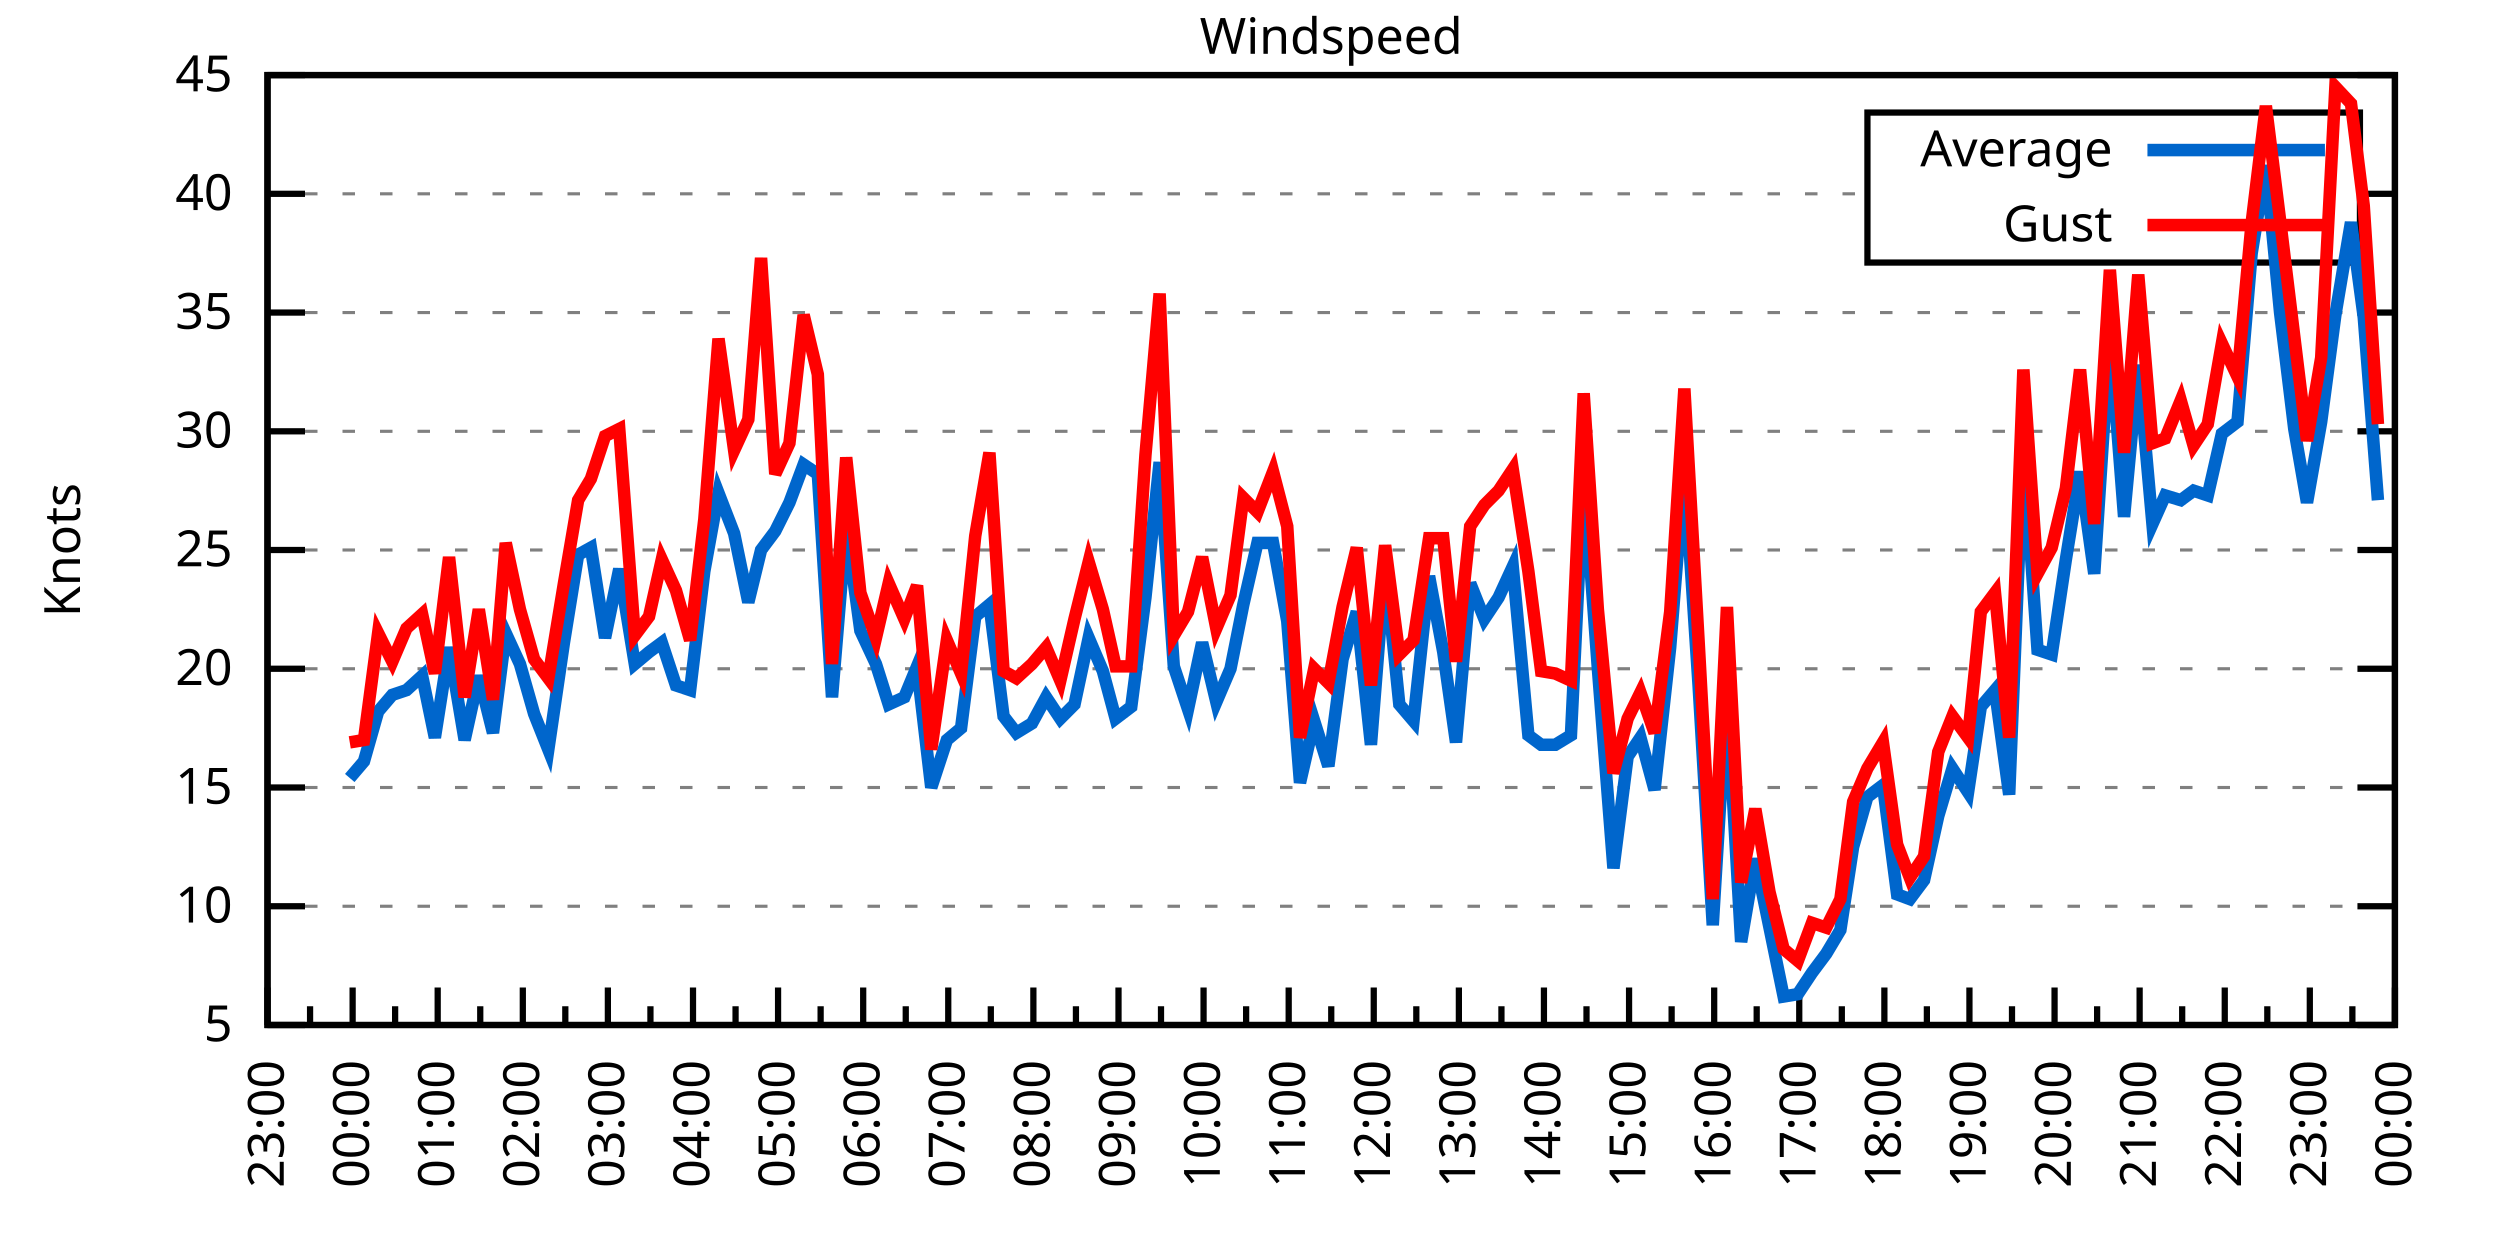
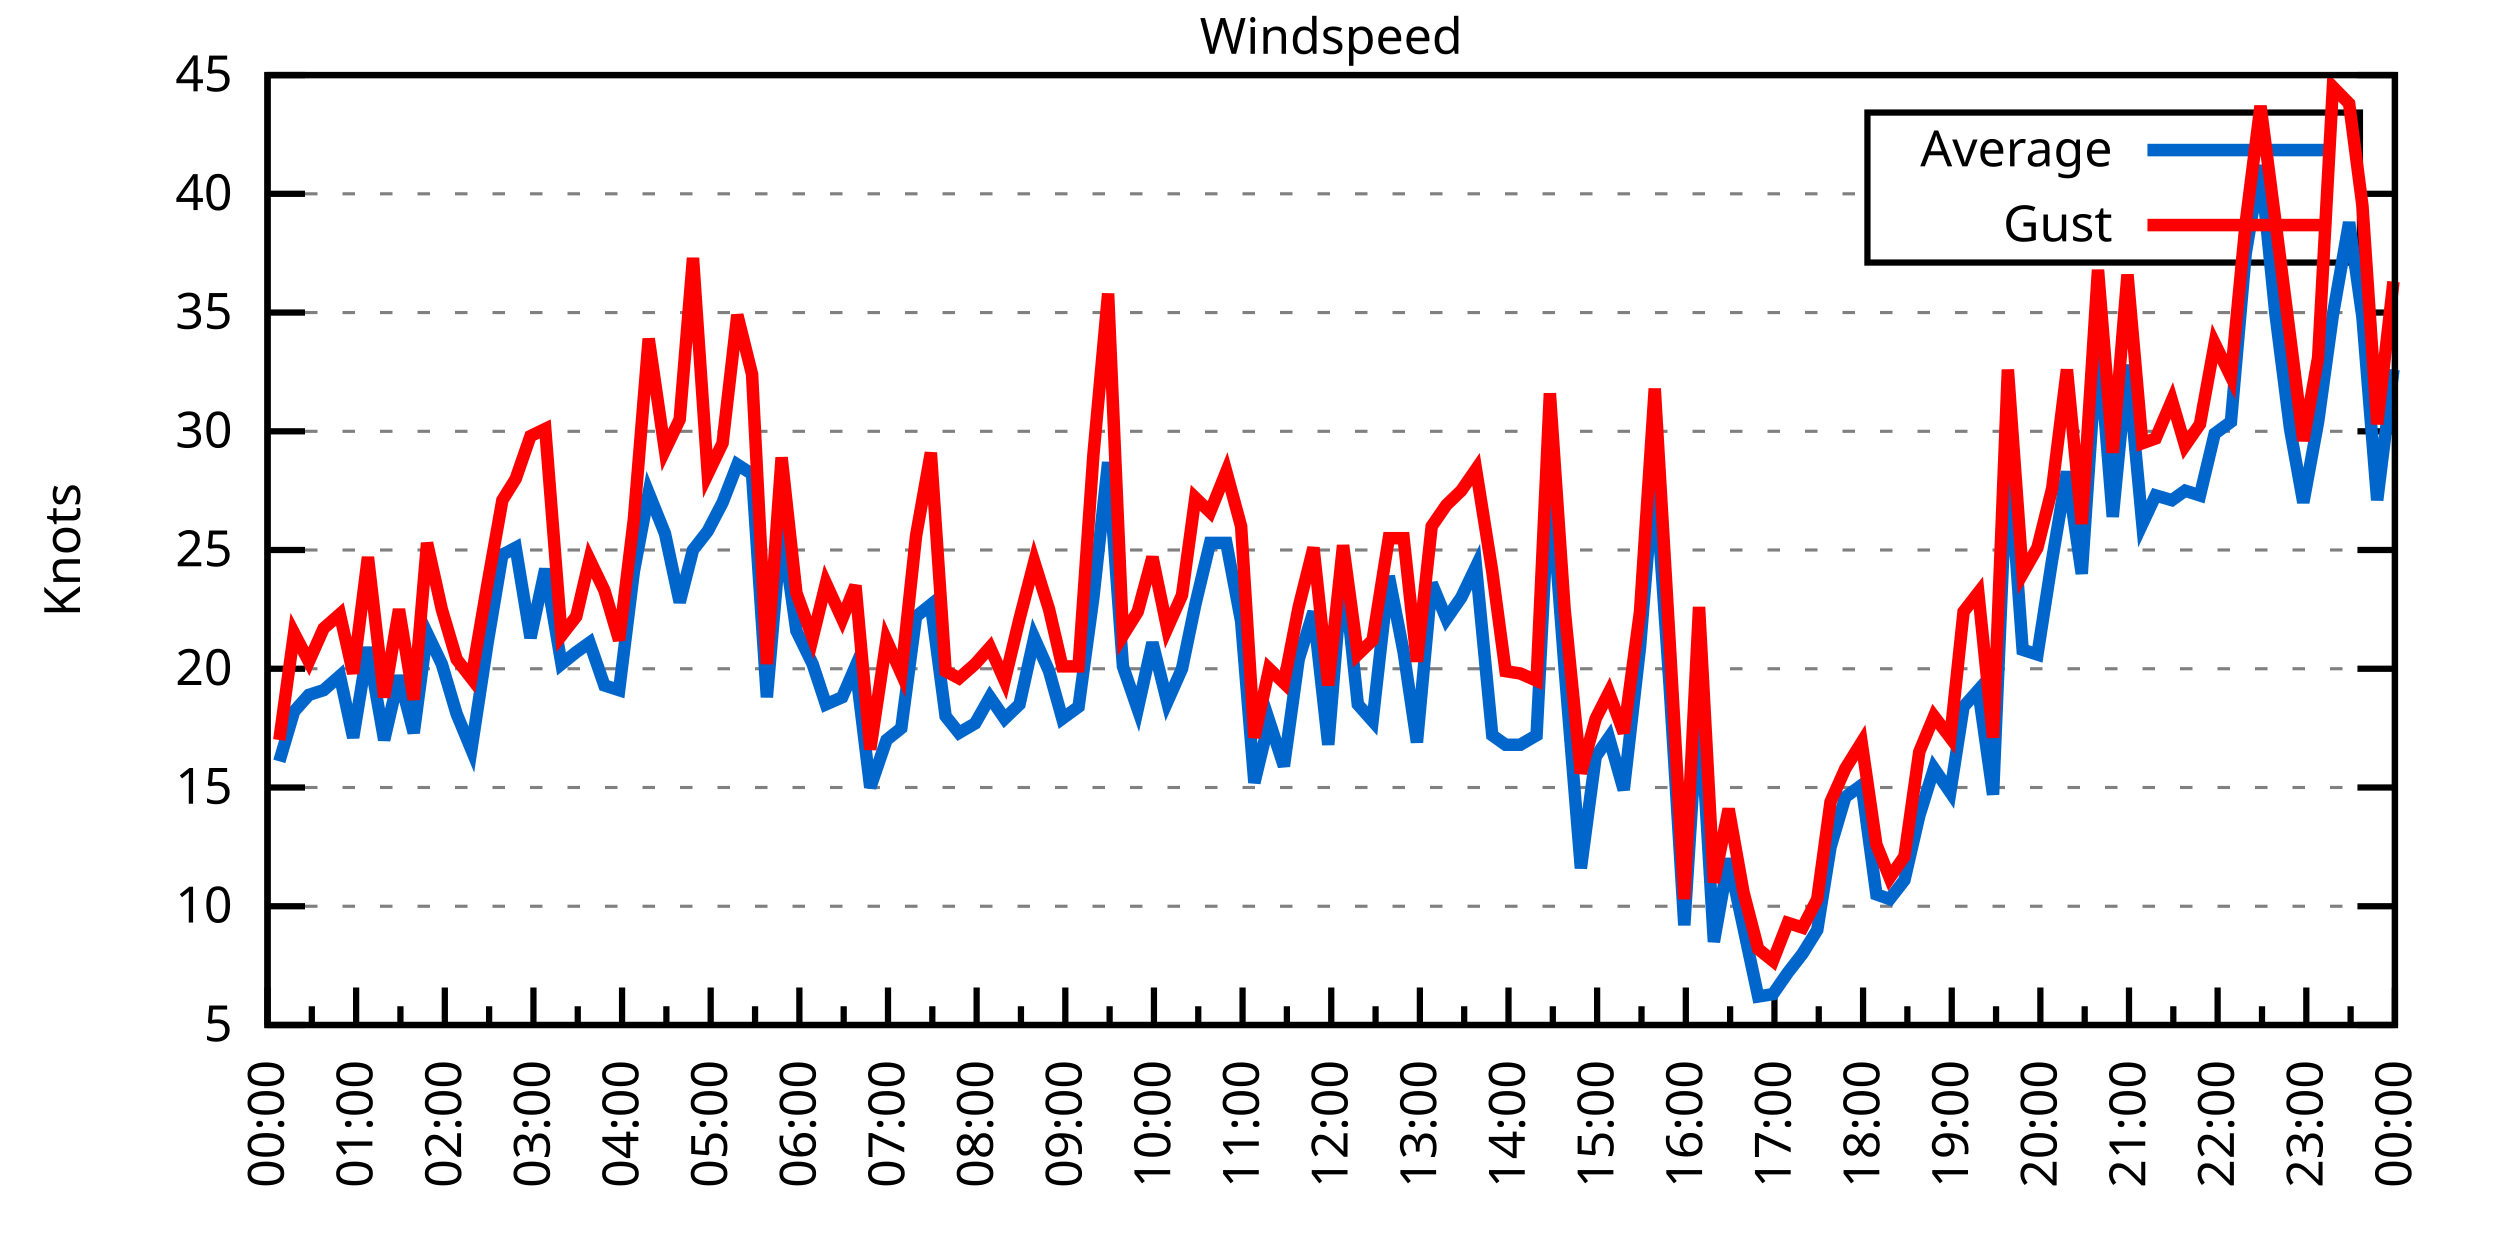
<svg xmlns="http://www.w3.org/2000/svg" xmlns:xlink="http://www.w3.org/1999/xlink" width="400" height="200" viewBox="0 0 400 200">
  <g id="gnuplot_canvas">
    <rect x="0" y="0" width="400" height="200" fill="none" />
    <defs>
      <circle id="gpDot" r="0.5" stroke-width="0.5" stroke="currentColor" />
      <path id="gpPt0" stroke-width="0.333" stroke="currentColor" d="M-1,0 h2 M0,-1 v2" />
      <path id="gpPt1" stroke-width="0.333" stroke="currentColor" d="M-1,-1 L1,1 M1,-1 L-1,1" />
      <path id="gpPt2" stroke-width="0.333" stroke="currentColor" d="M-1,0 L1,0 M0,-1 L0,1 M-1,-1 L1,1 M-1,1 L1,-1" />
      <rect id="gpPt3" stroke-width="0.333" stroke="currentColor" x="-1" y="-1" width="2" height="2" />
      <rect id="gpPt4" stroke-width="0.333" stroke="currentColor" fill="currentColor" x="-1" y="-1" width="2" height="2" />
      <circle id="gpPt5" stroke-width="0.333" stroke="currentColor" cx="0" cy="0" r="1" />
      <use xlink:href="#gpPt5" id="gpPt6" fill="currentColor" stroke="none" />
      <path id="gpPt7" stroke-width="0.333" stroke="currentColor" d="M0,-1.33 L-1.33,0.67 L1.33,0.67 z" />
      <use xlink:href="#gpPt7" id="gpPt8" fill="currentColor" stroke="none" />
      <use xlink:href="#gpPt7" id="gpPt9" stroke="currentColor" transform="rotate(180)" />
      <use xlink:href="#gpPt9" id="gpPt10" fill="currentColor" stroke="none" />
      <use xlink:href="#gpPt3" id="gpPt11" stroke="currentColor" transform="rotate(45)" />
      <use xlink:href="#gpPt11" id="gpPt12" fill="currentColor" stroke="none" />
      <path id="gpPt13" stroke-width="0.333" stroke="currentColor" d="M0,1.330 L1.265,0.411 L0.782,-1.067 L-0.782,-1.076 L-1.265,0.411 z" />
      <use xlink:href="#gpPt13" id="gpPt14" fill="currentColor" stroke="none" />
      <filter id="textbox" filterUnits="objectBoundingBox" x="0" y="0" height="1" width="1">
        <feFlood flood-color="white" flood-opacity="1" result="bgnd" />
        <feComposite in="SourceGraphic" in2="bgnd" operator="atop" />
      </filter>
      <filter id="greybox" filterUnits="objectBoundingBox" x="0" y="0" height="1" width="1">
        <feFlood flood-color="lightgrey" flood-opacity="1" result="grey" />
        <feComposite in="SourceGraphic" in2="grey" operator="atop" />
      </filter>
    </defs>
    <g fill="none" color="white" stroke="currentColor" stroke-width="1.00" stroke-linecap="butt" stroke-linejoin="miter">
</g>
    <g fill="none" color="black" stroke="currentColor" stroke-width="1.00" stroke-linecap="butt" stroke-linejoin="miter">
      <g stroke="none" shape-rendering="crispEdges">
        <polygon fill="rgb(255, 255, 255)" points="42.80,164.00 383.18,164.00 383.18,12.02 42.80,12.02 " />
      </g>
    </g>
    <g fill="none" color="black" stroke="currentColor" stroke-width="1.00" stroke-linecap="butt" stroke-linejoin="miter">
</g>
    <g fill="none" color="black" stroke="black" stroke-width="0.50" stroke-linecap="butt" stroke-linejoin="miter">
</g>
    <g fill="none" color="gray" stroke="currentColor" stroke-width="0.50" stroke-linecap="butt" stroke-linejoin="miter">
      <path stroke="gray" stroke-dasharray="2,4" class="gridline" d="M42.80,164.00 L383.19,164.00  " />
    </g>
    <g fill="none" color="gray" stroke="gray" stroke-width="1.00" stroke-linecap="butt" stroke-linejoin="miter">
</g>
    <g fill="none" color="black" stroke="currentColor" stroke-width="1.00" stroke-linecap="butt" stroke-linejoin="miter">
      <path stroke="black" d="M42.80,164.00 L48.80,164.00 M383.19,164.00 L377.19,164.00  " />
      <g transform="translate(37.20,166.60)" stroke="none" fill="black" font-family="Sans" font-size="8.00" text-anchor="end">
        <text>
          <tspan font-family="Sans"> 5</tspan>
        </text>
      </g>
    </g>
    <g fill="none" color="black" stroke="currentColor" stroke-width="1.00" stroke-linecap="butt" stroke-linejoin="miter">
</g>
    <g fill="none" color="black" stroke="black" stroke-width="0.50" stroke-linecap="butt" stroke-linejoin="miter">
</g>
    <g fill="none" color="gray" stroke="currentColor" stroke-width="0.50" stroke-linecap="butt" stroke-linejoin="miter">
      <path stroke="gray" stroke-dasharray="2,4" class="gridline" d="M42.80,145.00 L383.19,145.00  " />
    </g>
    <g fill="none" color="gray" stroke="gray" stroke-width="1.00" stroke-linecap="butt" stroke-linejoin="miter">
</g>
    <g fill="none" color="black" stroke="currentColor" stroke-width="1.00" stroke-linecap="butt" stroke-linejoin="miter">
      <path stroke="black" d="M42.80,145.00 L48.80,145.00 M383.19,145.00 L377.19,145.00  " />
      <g transform="translate(37.20,147.60)" stroke="none" fill="black" font-family="Sans" font-size="8.00" text-anchor="end">
        <text>
          <tspan font-family="Sans"> 10</tspan>
        </text>
      </g>
    </g>
    <g fill="none" color="black" stroke="currentColor" stroke-width="1.00" stroke-linecap="butt" stroke-linejoin="miter">
</g>
    <g fill="none" color="black" stroke="black" stroke-width="0.50" stroke-linecap="butt" stroke-linejoin="miter">
</g>
    <g fill="none" color="gray" stroke="currentColor" stroke-width="0.50" stroke-linecap="butt" stroke-linejoin="miter">
      <path stroke="gray" stroke-dasharray="2,4" class="gridline" d="M42.80,126.00 L383.19,126.00  " />
    </g>
    <g fill="none" color="gray" stroke="gray" stroke-width="1.00" stroke-linecap="butt" stroke-linejoin="miter">
</g>
    <g fill="none" color="black" stroke="currentColor" stroke-width="1.00" stroke-linecap="butt" stroke-linejoin="miter">
      <path stroke="black" d="M42.80,126.00 L48.80,126.00 M383.19,126.00 L377.19,126.00  " />
      <g transform="translate(37.20,128.60)" stroke="none" fill="black" font-family="Sans" font-size="8.00" text-anchor="end">
        <text>
          <tspan font-family="Sans"> 15</tspan>
        </text>
      </g>
    </g>
    <g fill="none" color="black" stroke="currentColor" stroke-width="1.00" stroke-linecap="butt" stroke-linejoin="miter">
</g>
    <g fill="none" color="black" stroke="black" stroke-width="0.50" stroke-linecap="butt" stroke-linejoin="miter">
</g>
    <g fill="none" color="gray" stroke="currentColor" stroke-width="0.50" stroke-linecap="butt" stroke-linejoin="miter">
      <path stroke="gray" stroke-dasharray="2,4" class="gridline" d="M42.80,107.00 L383.19,107.00  " />
    </g>
    <g fill="none" color="gray" stroke="gray" stroke-width="1.00" stroke-linecap="butt" stroke-linejoin="miter">
</g>
    <g fill="none" color="black" stroke="currentColor" stroke-width="1.00" stroke-linecap="butt" stroke-linejoin="miter">
      <path stroke="black" d="M42.80,107.00 L48.80,107.00 M383.19,107.00 L377.19,107.00  " />
      <g transform="translate(37.20,109.60)" stroke="none" fill="black" font-family="Sans" font-size="8.00" text-anchor="end">
        <text>
          <tspan font-family="Sans"> 20</tspan>
        </text>
      </g>
    </g>
    <g fill="none" color="black" stroke="currentColor" stroke-width="1.00" stroke-linecap="butt" stroke-linejoin="miter">
</g>
    <g fill="none" color="black" stroke="black" stroke-width="0.50" stroke-linecap="butt" stroke-linejoin="miter">
</g>
    <g fill="none" color="gray" stroke="currentColor" stroke-width="0.50" stroke-linecap="butt" stroke-linejoin="miter">
      <path stroke="gray" stroke-dasharray="2,4" class="gridline" d="M42.80,88.00 L383.19,88.00  " />
    </g>
    <g fill="none" color="gray" stroke="gray" stroke-width="1.00" stroke-linecap="butt" stroke-linejoin="miter">
</g>
    <g fill="none" color="black" stroke="currentColor" stroke-width="1.00" stroke-linecap="butt" stroke-linejoin="miter">
      <path stroke="black" d="M42.80,88.00 L48.80,88.00 M383.19,88.00 L377.19,88.00  " />
      <g transform="translate(37.20,90.60)" stroke="none" fill="black" font-family="Sans" font-size="8.00" text-anchor="end">
        <text>
          <tspan font-family="Sans"> 25</tspan>
        </text>
      </g>
    </g>
    <g fill="none" color="black" stroke="currentColor" stroke-width="1.00" stroke-linecap="butt" stroke-linejoin="miter">
</g>
    <g fill="none" color="black" stroke="black" stroke-width="0.50" stroke-linecap="butt" stroke-linejoin="miter">
</g>
    <g fill="none" color="gray" stroke="currentColor" stroke-width="0.50" stroke-linecap="butt" stroke-linejoin="miter">
      <path stroke="gray" stroke-dasharray="2,4" class="gridline" d="M42.80,69.01 L383.19,69.01  " />
    </g>
    <g fill="none" color="gray" stroke="gray" stroke-width="1.00" stroke-linecap="butt" stroke-linejoin="miter">
</g>
    <g fill="none" color="black" stroke="currentColor" stroke-width="1.00" stroke-linecap="butt" stroke-linejoin="miter">
      <path stroke="black" d="M42.80,69.01 L48.80,69.01 M383.19,69.01 L377.19,69.01  " />
      <g transform="translate(37.20,71.61)" stroke="none" fill="black" font-family="Sans" font-size="8.00" text-anchor="end">
        <text>
          <tspan font-family="Sans"> 30</tspan>
        </text>
      </g>
    </g>
    <g fill="none" color="black" stroke="currentColor" stroke-width="1.00" stroke-linecap="butt" stroke-linejoin="miter">
</g>
    <g fill="none" color="black" stroke="black" stroke-width="0.50" stroke-linecap="butt" stroke-linejoin="miter">
</g>
    <g fill="none" color="gray" stroke="currentColor" stroke-width="0.50" stroke-linecap="butt" stroke-linejoin="miter">
      <path stroke="gray" stroke-dasharray="2,4" class="gridline" d="M42.80,50.01 L383.19,50.01  " />
    </g>
    <g fill="none" color="gray" stroke="gray" stroke-width="1.00" stroke-linecap="butt" stroke-linejoin="miter">
</g>
    <g fill="none" color="black" stroke="currentColor" stroke-width="1.00" stroke-linecap="butt" stroke-linejoin="miter">
      <path stroke="black" d="M42.80,50.01 L48.80,50.01 M383.19,50.01 L377.19,50.01  " />
      <g transform="translate(37.20,52.61)" stroke="none" fill="black" font-family="Sans" font-size="8.00" text-anchor="end">
        <text>
          <tspan font-family="Sans"> 35</tspan>
        </text>
      </g>
    </g>
    <g fill="none" color="black" stroke="currentColor" stroke-width="1.00" stroke-linecap="butt" stroke-linejoin="miter">
</g>
    <g fill="none" color="black" stroke="black" stroke-width="0.50" stroke-linecap="butt" stroke-linejoin="miter">
</g>
    <g fill="none" color="gray" stroke="currentColor" stroke-width="0.50" stroke-linecap="butt" stroke-linejoin="miter">
      <path stroke="gray" stroke-dasharray="2,4" class="gridline" d="M42.80,31.01 L298.79,31.01 M377.59,31.01 L383.19,31.01  " />
    </g>
    <g fill="none" color="gray" stroke="gray" stroke-width="1.00" stroke-linecap="butt" stroke-linejoin="miter">
</g>
    <g fill="none" color="black" stroke="currentColor" stroke-width="1.00" stroke-linecap="butt" stroke-linejoin="miter">
      <path stroke="black" d="M42.80,31.01 L48.80,31.01 M383.19,31.01 L377.19,31.01  " />
      <g transform="translate(37.20,33.61)" stroke="none" fill="black" font-family="Sans" font-size="8.00" text-anchor="end">
        <text>
          <tspan font-family="Sans"> 40</tspan>
        </text>
      </g>
    </g>
    <g fill="none" color="black" stroke="currentColor" stroke-width="1.00" stroke-linecap="butt" stroke-linejoin="miter">
</g>
    <g fill="none" color="black" stroke="black" stroke-width="0.50" stroke-linecap="butt" stroke-linejoin="miter">
</g>
    <g fill="none" color="gray" stroke="currentColor" stroke-width="0.50" stroke-linecap="butt" stroke-linejoin="miter">
      <path stroke="gray" stroke-dasharray="2,4" class="gridline" d="M42.80,12.01 L383.19,12.01  " />
    </g>
    <g fill="none" color="gray" stroke="gray" stroke-width="1.00" stroke-linecap="butt" stroke-linejoin="miter">
</g>
    <g fill="none" color="black" stroke="currentColor" stroke-width="1.00" stroke-linecap="butt" stroke-linejoin="miter">
      <path stroke="black" d="M42.80,12.01 L48.80,12.01 M383.19,12.01 L377.19,12.01  " />
      <g transform="translate(37.20,14.61)" stroke="none" fill="black" font-family="Sans" font-size="8.00" text-anchor="end">
        <text>
          <tspan font-family="Sans"> 45</tspan>
        </text>
      </g>
    </g>
    <g fill="none" color="black" stroke="currentColor" stroke-width="1.00" stroke-linecap="butt" stroke-linejoin="miter">
      <path stroke="black" d="M42.80,164.00 L42.80,158.00  " />
      <g transform="translate(45.40,169.60) rotate(270)" stroke="none" fill="black" font-family="Sans" font-size="8.00" text-anchor="end">
        <text>
+           <tspan font-family="Sans">00:00</tspan>
+         </text>
+       </g>
+     </g>
+     <g fill="none" color="black" stroke="currentColor" stroke-width="1.00" stroke-linecap="butt" stroke-linejoin="miter">
+       <path stroke="black" d="M49.89,164.00 L49.89,161.00 M56.98,164.00 L56.98,158.00  " />
+       <g transform="translate(59.58,169.60) rotate(270)" stroke="none" fill="black" font-family="Sans" font-size="8.00" text-anchor="end">
+         <text>
+           <tspan font-family="Sans">01:00</tspan>
+         </text>
+       </g>
+     </g>
+     <g fill="none" color="black" stroke="currentColor" stroke-width="1.00" stroke-linecap="butt" stroke-linejoin="miter">
+       <path stroke="black" d="M64.07,164.00 L64.07,161.00 M71.17,164.00 L71.17,158.00  " />
+       <g transform="translate(73.77,169.60) rotate(270)" stroke="none" fill="black" font-family="Sans" font-size="8.00" text-anchor="end">
+         <text>
+           <tspan font-family="Sans">02:00</tspan>
+         </text>
+       </g>
+     </g>
+     <g fill="none" color="black" stroke="currentColor" stroke-width="1.00" stroke-linecap="butt" stroke-linejoin="miter">
+       <path stroke="black" d="M78.26,164.00 L78.26,161.00 M85.35,164.00 L85.35,158.00  " />
+       <g transform="translate(87.95,169.60) rotate(270)" stroke="none" fill="black" font-family="Sans" font-size="8.00" text-anchor="end">
+         <text>
+           <tspan font-family="Sans">03:00</tspan>
+         </text>
+       </g>
+     </g>
+     <g fill="none" color="black" stroke="currentColor" stroke-width="1.00" stroke-linecap="butt" stroke-linejoin="miter">
+       <path stroke="black" d="M92.44,164.00 L92.44,161.00 M99.53,164.00 L99.53,158.00  " />
+       <g transform="translate(102.13,169.60) rotate(270)" stroke="none" fill="black" font-family="Sans" font-size="8.00" text-anchor="end">
+         <text>
+           <tspan font-family="Sans">04:00</tspan>
+         </text>
+       </g>
+     </g>
+     <g fill="none" color="black" stroke="currentColor" stroke-width="1.00" stroke-linecap="butt" stroke-linejoin="miter">
+       <path stroke="black" d="M106.62,164.00 L106.62,161.00 M113.71,164.00 L113.71,158.00  " />
+       <g transform="translate(116.31,169.60) rotate(270)" stroke="none" fill="black" font-family="Sans" font-size="8.00" text-anchor="end">
+         <text>
+           <tspan font-family="Sans">05:00</tspan>
+         </text>
+       </g>
+     </g>
+     <g fill="none" color="black" stroke="currentColor" stroke-width="1.00" stroke-linecap="butt" stroke-linejoin="miter">
+       <path stroke="black" d="M120.81,164.00 L120.81,161.00 M127.90,164.00 L127.90,158.00  " />
+       <g transform="translate(130.50,169.60) rotate(270)" stroke="none" fill="black" font-family="Sans" font-size="8.00" text-anchor="end">
+         <text>
+           <tspan font-family="Sans">06:00</tspan>
+         </text>
+       </g>
+     </g>
+     <g fill="none" color="black" stroke="currentColor" stroke-width="1.00" stroke-linecap="butt" stroke-linejoin="miter">
+       <path stroke="black" d="M134.99,164.00 L134.99,161.00 M142.08,164.00 L142.08,158.00  " />
+       <g transform="translate(144.68,169.60) rotate(270)" stroke="none" fill="black" font-family="Sans" font-size="8.00" text-anchor="end">
+         <text>
+           <tspan font-family="Sans">07:00</tspan>
+         </text>
+       </g>
+     </g>
+     <g fill="none" color="black" stroke="currentColor" stroke-width="1.00" stroke-linecap="butt" stroke-linejoin="miter">
+       <path stroke="black" d="M149.17,164.00 L149.17,161.00 M156.26,164.00 L156.26,158.00  " />
+       <g transform="translate(158.86,169.60) rotate(270)" stroke="none" fill="black" font-family="Sans" font-size="8.00" text-anchor="end">
+         <text>
+           <tspan font-family="Sans">08:00</tspan>
+         </text>
+       </g>
+     </g>
+     <g fill="none" color="black" stroke="currentColor" stroke-width="1.00" stroke-linecap="butt" stroke-linejoin="miter">
+       <path stroke="black" d="M163.35,164.00 L163.35,161.00 M170.45,164.00 L170.45,158.00  " />
+       <g transform="translate(173.05,169.60) rotate(270)" stroke="none" fill="black" font-family="Sans" font-size="8.00" text-anchor="end">
+         <text>
+           <tspan font-family="Sans">09:00</tspan>
+         </text>
+       </g>
+     </g>
+     <g fill="none" color="black" stroke="currentColor" stroke-width="1.00" stroke-linecap="butt" stroke-linejoin="miter">
+       <path stroke="black" d="M177.54,164.00 L177.54,161.00 M184.63,164.00 L184.63,158.00  " />
+       <g transform="translate(187.23,169.60) rotate(270)" stroke="none" fill="black" font-family="Sans" font-size="8.00" text-anchor="end">
+         <text>
+           <tspan font-family="Sans">10:00</tspan>
+         </text>
+       </g>
+     </g>
+     <g fill="none" color="black" stroke="currentColor" stroke-width="1.00" stroke-linecap="butt" stroke-linejoin="miter">
+       <path stroke="black" d="M191.72,164.00 L191.72,161.00 M198.81,164.00 L198.81,158.00  " />
+       <g transform="translate(201.41,169.60) rotate(270)" stroke="none" fill="black" font-family="Sans" font-size="8.00" text-anchor="end">
+         <text>
+           <tspan font-family="Sans">11:00</tspan>
+         </text>
+       </g>
+     </g>
+     <g fill="none" color="black" stroke="currentColor" stroke-width="1.00" stroke-linecap="butt" stroke-linejoin="miter">
+       <path stroke="black" d="M205.90,164.00 L205.90,161.00 M213.00,164.00 L213.00,158.00  " />
+       <g transform="translate(215.60,169.60) rotate(270)" stroke="none" fill="black" font-family="Sans" font-size="8.00" text-anchor="end">
+         <text>
+           <tspan font-family="Sans">12:00</tspan>
+         </text>
+       </g>
+     </g>
+     <g fill="none" color="black" stroke="currentColor" stroke-width="1.00" stroke-linecap="butt" stroke-linejoin="miter">
+       <path stroke="black" d="M220.09,164.00 L220.09,161.00 M227.18,164.00 L227.18,158.00  " />
+       <g transform="translate(229.78,169.60) rotate(270)" stroke="none" fill="black" font-family="Sans" font-size="8.00" text-anchor="end">
+         <text>
+           <tspan font-family="Sans">13:00</tspan>
+         </text>
+       </g>
+     </g>
+     <g fill="none" color="black" stroke="currentColor" stroke-width="1.00" stroke-linecap="butt" stroke-linejoin="miter">
+       <path stroke="black" d="M234.27,164.00 L234.27,161.00 M241.36,164.00 L241.36,158.00  " />
+       <g transform="translate(243.96,169.60) rotate(270)" stroke="none" fill="black" font-family="Sans" font-size="8.00" text-anchor="end">
+         <text>
+           <tspan font-family="Sans">14:00</tspan>
+         </text>
+       </g>
+     </g>
+     <g fill="none" color="black" stroke="currentColor" stroke-width="1.00" stroke-linecap="butt" stroke-linejoin="miter">
+       <path stroke="black" d="M248.45,164.00 L248.45,161.00 M255.54,164.00 L255.54,158.00  " />
+       <g transform="translate(258.14,169.60) rotate(270)" stroke="none" fill="black" font-family="Sans" font-size="8.00" text-anchor="end">
+         <text>
+           <tspan font-family="Sans">15:00</tspan>
+         </text>
+       </g>
+     </g>
+     <g fill="none" color="black" stroke="currentColor" stroke-width="1.00" stroke-linecap="butt" stroke-linejoin="miter">
+       <path stroke="black" d="M262.64,164.00 L262.64,161.00 M269.73,164.00 L269.73,158.00  " />
+       <g transform="translate(272.33,169.60) rotate(270)" stroke="none" fill="black" font-family="Sans" font-size="8.00" text-anchor="end">
+         <text>
+           <tspan font-family="Sans">16:00</tspan>
+         </text>
+       </g>
+     </g>
+     <g fill="none" color="black" stroke="currentColor" stroke-width="1.00" stroke-linecap="butt" stroke-linejoin="miter">
+       <path stroke="black" d="M276.82,164.00 L276.82,161.00 M283.91,164.00 L283.91,158.00  " />
+       <g transform="translate(286.51,169.60) rotate(270)" stroke="none" fill="black" font-family="Sans" font-size="8.00" text-anchor="end">
+         <text>
+           <tspan font-family="Sans">17:00</tspan>
+         </text>
+       </g>
+     </g>
+     <g fill="none" color="black" stroke="currentColor" stroke-width="1.00" stroke-linecap="butt" stroke-linejoin="miter">
+       <path stroke="black" d="M291.00,164.00 L291.00,161.00 M298.09,164.00 L298.09,158.00  " />
+       <g transform="translate(300.69,169.60) rotate(270)" stroke="none" fill="black" font-family="Sans" font-size="8.00" text-anchor="end">
+         <text>
+           <tspan font-family="Sans">18:00</tspan>
+         </text>
+       </g>
+     </g>
+     <g fill="none" color="black" stroke="currentColor" stroke-width="1.00" stroke-linecap="butt" stroke-linejoin="miter">
+       <path stroke="black" d="M305.18,164.00 L305.18,161.00 M312.28,164.00 L312.28,158.00  " />
+       <g transform="translate(314.88,169.60) rotate(270)" stroke="none" fill="black" font-family="Sans" font-size="8.00" text-anchor="end">
+         <text>
+           <tspan font-family="Sans">19:00</tspan>
+         </text>
+       </g>
+     </g>
+     <g fill="none" color="black" stroke="currentColor" stroke-width="1.00" stroke-linecap="butt" stroke-linejoin="miter">
+       <path stroke="black" d="M319.37,164.00 L319.37,161.00 M326.46,164.00 L326.46,158.00  " />
+       <g transform="translate(329.06,169.60) rotate(270)" stroke="none" fill="black" font-family="Sans" font-size="8.00" text-anchor="end">
+         <text>
+           <tspan font-family="Sans">20:00</tspan>
+         </text>
+       </g>
+     </g>
+     <g fill="none" color="black" stroke="currentColor" stroke-width="1.00" stroke-linecap="butt" stroke-linejoin="miter">
+       <path stroke="black" d="M333.55,164.00 L333.55,161.00 M340.64,164.00 L340.64,158.00  " />
+       <g transform="translate(343.24,169.60) rotate(270)" stroke="none" fill="black" font-family="Sans" font-size="8.00" text-anchor="end">
+         <text>
+           <tspan font-family="Sans">21:00</tspan>
+         </text>
+       </g>
+     </g>
+     <g fill="none" color="black" stroke="currentColor" stroke-width="1.00" stroke-linecap="butt" stroke-linejoin="miter">
+       <path stroke="black" d="M347.73,164.00 L347.73,161.00 M354.82,164.00 L354.82,158.00  " />
+       <g transform="translate(357.42,169.60) rotate(270)" stroke="none" fill="black" font-family="Sans" font-size="8.00" text-anchor="end">
+         <text>
+           <tspan font-family="Sans">22:00</tspan>
+         </text>
+       </g>
+     </g>
+     <g fill="none" color="black" stroke="currentColor" stroke-width="1.00" stroke-linecap="butt" stroke-linejoin="miter">
+       <path stroke="black" d="M361.92,164.00 L361.92,161.00 M369.01,164.00 L369.01,158.00  " />
+       <g transform="translate(371.61,169.60) rotate(270)" stroke="none" fill="black" font-family="Sans" font-size="8.00" text-anchor="end">
+         <text>
          <tspan font-family="Sans">23:00</tspan>
        </text>
      </g>
    </g>
    <g fill="none" color="black" stroke="currentColor" stroke-width="1.00" stroke-linecap="butt" stroke-linejoin="miter">
-       <path stroke="black" d="M49.61,164.00 L49.61,161.00 M56.42,164.00 L56.42,158.00  " />
-       <g transform="translate(59.02,169.60) rotate(270)" stroke="none" fill="black" font-family="Sans" font-size="8.00" text-anchor="end">
-         <text>
-           <tspan font-family="Sans">00:00</tspan>
-         </text>
-       </g>
-     </g>
-     <g fill="none" color="black" stroke="currentColor" stroke-width="1.00" stroke-linecap="butt" stroke-linejoin="miter">
-       <path stroke="black" d="M63.22,164.00 L63.22,161.00 M70.03,164.00 L70.03,158.00  " />
-       <g transform="translate(72.63,169.60) rotate(270)" stroke="none" fill="black" font-family="Sans" font-size="8.00" text-anchor="end">
-         <text>
-           <tspan font-family="Sans">01:00</tspan>
-         </text>
-       </g>
-     </g>
-     <g fill="none" color="black" stroke="currentColor" stroke-width="1.00" stroke-linecap="butt" stroke-linejoin="miter">
-       <path stroke="black" d="M76.84,164.00 L76.84,161.00 M83.65,164.00 L83.65,158.00  " />
-       <g transform="translate(86.25,169.60) rotate(270)" stroke="none" fill="black" font-family="Sans" font-size="8.00" text-anchor="end">
-         <text>
-           <tspan font-family="Sans">02:00</tspan>
-         </text>
-       </g>
-     </g>
-     <g fill="none" color="black" stroke="currentColor" stroke-width="1.00" stroke-linecap="butt" stroke-linejoin="miter">
-       <path stroke="black" d="M90.45,164.00 L90.45,161.00 M97.26,164.00 L97.26,158.00  " />
-       <g transform="translate(99.86,169.60) rotate(270)" stroke="none" fill="black" font-family="Sans" font-size="8.00" text-anchor="end">
-         <text>
-           <tspan font-family="Sans">03:00</tspan>
-         </text>
-       </g>
-     </g>
-     <g fill="none" color="black" stroke="currentColor" stroke-width="1.00" stroke-linecap="butt" stroke-linejoin="miter">
-       <path stroke="black" d="M104.07,164.00 L104.07,161.00 M110.88,164.00 L110.88,158.00  " />
-       <g transform="translate(113.48,169.60) rotate(270)" stroke="none" fill="black" font-family="Sans" font-size="8.00" text-anchor="end">
-         <text>
-           <tspan font-family="Sans">04:00</tspan>
-         </text>
-       </g>
-     </g>
-     <g fill="none" color="black" stroke="currentColor" stroke-width="1.00" stroke-linecap="butt" stroke-linejoin="miter">
-       <path stroke="black" d="M117.69,164.00 L117.69,161.00 M124.49,164.00 L124.49,158.00  " />
-       <g transform="translate(127.09,169.60) rotate(270)" stroke="none" fill="black" font-family="Sans" font-size="8.00" text-anchor="end">
-         <text>
-           <tspan font-family="Sans">05:00</tspan>
-         </text>
-       </g>
-     </g>
-     <g fill="none" color="black" stroke="currentColor" stroke-width="1.00" stroke-linecap="butt" stroke-linejoin="miter">
-       <path stroke="black" d="M131.30,164.00 L131.30,161.00 M138.11,164.00 L138.11,158.00  " />
-       <g transform="translate(140.71,169.60) rotate(270)" stroke="none" fill="black" font-family="Sans" font-size="8.00" text-anchor="end">
-         <text>
-           <tspan font-family="Sans">06:00</tspan>
-         </text>
-       </g>
-     </g>
-     <g fill="none" color="black" stroke="currentColor" stroke-width="1.00" stroke-linecap="butt" stroke-linejoin="miter">
-       <path stroke="black" d="M144.92,164.00 L144.92,161.00 M151.72,164.00 L151.72,158.00  " />
-       <g transform="translate(154.32,169.60) rotate(270)" stroke="none" fill="black" font-family="Sans" font-size="8.00" text-anchor="end">
-         <text>
-           <tspan font-family="Sans">07:00</tspan>
-         </text>
-       </g>
-     </g>
-     <g fill="none" color="black" stroke="currentColor" stroke-width="1.00" stroke-linecap="butt" stroke-linejoin="miter">
-       <path stroke="black" d="M158.53,164.00 L158.53,161.00 M165.34,164.00 L165.34,158.00  " />
-       <g transform="translate(167.94,169.60) rotate(270)" stroke="none" fill="black" font-family="Sans" font-size="8.00" text-anchor="end">
-         <text>
-           <tspan font-family="Sans">08:00</tspan>
-         </text>
-       </g>
-     </g>
-     <g fill="none" color="black" stroke="currentColor" stroke-width="1.00" stroke-linecap="butt" stroke-linejoin="miter">
-       <path stroke="black" d="M172.15,164.00 L172.15,161.00 M178.96,164.00 L178.96,158.00  " />
-       <g transform="translate(181.56,169.60) rotate(270)" stroke="none" fill="black" font-family="Sans" font-size="8.00" text-anchor="end">
-         <text>
-           <tspan font-family="Sans">09:00</tspan>
-         </text>
-       </g>
-     </g>
-     <g fill="none" color="black" stroke="currentColor" stroke-width="1.00" stroke-linecap="butt" stroke-linejoin="miter">
-       <path stroke="black" d="M185.76,164.00 L185.76,161.00 M192.57,164.00 L192.57,158.00  " />
-       <g transform="translate(195.17,169.60) rotate(270)" stroke="none" fill="black" font-family="Sans" font-size="8.00" text-anchor="end">
-         <text>
-           <tspan font-family="Sans">10:00</tspan>
-         </text>
-       </g>
-     </g>
-     <g fill="none" color="black" stroke="currentColor" stroke-width="1.00" stroke-linecap="butt" stroke-linejoin="miter">
-       <path stroke="black" d="M199.38,164.00 L199.38,161.00 M206.19,164.00 L206.19,158.00  " />
-       <g transform="translate(208.79,169.60) rotate(270)" stroke="none" fill="black" font-family="Sans" font-size="8.00" text-anchor="end">
-         <text>
-           <tspan font-family="Sans">11:00</tspan>
-         </text>
-       </g>
-     </g>
-     <g fill="none" color="black" stroke="currentColor" stroke-width="1.00" stroke-linecap="butt" stroke-linejoin="miter">
-       <path stroke="black" d="M213.00,164.00 L213.00,161.00 M219.80,164.00 L219.80,158.00  " />
-       <g transform="translate(222.40,169.60) rotate(270)" stroke="none" fill="black" font-family="Sans" font-size="8.00" text-anchor="end">
-         <text>
-           <tspan font-family="Sans">12:00</tspan>
-         </text>
-       </g>
-     </g>
-     <g fill="none" color="black" stroke="currentColor" stroke-width="1.00" stroke-linecap="butt" stroke-linejoin="miter">
-       <path stroke="black" d="M226.61,164.00 L226.61,161.00 M233.42,164.00 L233.42,158.00  " />
-       <g transform="translate(236.02,169.60) rotate(270)" stroke="none" fill="black" font-family="Sans" font-size="8.00" text-anchor="end">
-         <text>
-           <tspan font-family="Sans">13:00</tspan>
-         </text>
-       </g>
-     </g>
-     <g fill="none" color="black" stroke="currentColor" stroke-width="1.00" stroke-linecap="butt" stroke-linejoin="miter">
-       <path stroke="black" d="M240.23,164.00 L240.23,161.00 M247.03,164.00 L247.03,158.00  " />
-       <g transform="translate(249.63,169.60) rotate(270)" stroke="none" fill="black" font-family="Sans" font-size="8.00" text-anchor="end">
-         <text>
-           <tspan font-family="Sans">14:00</tspan>
-         </text>
-       </g>
-     </g>
-     <g fill="none" color="black" stroke="currentColor" stroke-width="1.00" stroke-linecap="butt" stroke-linejoin="miter">
-       <path stroke="black" d="M253.84,164.00 L253.84,161.00 M260.65,164.00 L260.65,158.00  " />
-       <g transform="translate(263.25,169.60) rotate(270)" stroke="none" fill="black" font-family="Sans" font-size="8.00" text-anchor="end">
-         <text>
-           <tspan font-family="Sans">15:00</tspan>
-         </text>
-       </g>
-     </g>
-     <g fill="none" color="black" stroke="currentColor" stroke-width="1.00" stroke-linecap="butt" stroke-linejoin="miter">
-       <path stroke="black" d="M267.46,164.00 L267.46,161.00 M274.27,164.00 L274.27,158.00  " />
-       <g transform="translate(276.87,169.60) rotate(270)" stroke="none" fill="black" font-family="Sans" font-size="8.00" text-anchor="end">
-         <text>
-           <tspan font-family="Sans">16:00</tspan>
-         </text>
-       </g>
-     </g>
-     <g fill="none" color="black" stroke="currentColor" stroke-width="1.00" stroke-linecap="butt" stroke-linejoin="miter">
-       <path stroke="black" d="M281.07,164.00 L281.07,161.00 M287.88,164.00 L287.88,158.00  " />
-       <g transform="translate(290.48,169.60) rotate(270)" stroke="none" fill="black" font-family="Sans" font-size="8.00" text-anchor="end">
-         <text>
-           <tspan font-family="Sans">17:00</tspan>
-         </text>
-       </g>
-     </g>
-     <g fill="none" color="black" stroke="currentColor" stroke-width="1.00" stroke-linecap="butt" stroke-linejoin="miter">
-       <path stroke="black" d="M294.69,164.00 L294.69,161.00 M301.50,164.00 L301.50,158.00  " />
-       <g transform="translate(304.10,169.60) rotate(270)" stroke="none" fill="black" font-family="Sans" font-size="8.00" text-anchor="end">
-         <text>
-           <tspan font-family="Sans">18:00</tspan>
-         </text>
-       </g>
-     </g>
-     <g fill="none" color="black" stroke="currentColor" stroke-width="1.00" stroke-linecap="butt" stroke-linejoin="miter">
-       <path stroke="black" d="M308.30,164.00 L308.30,161.00 M315.11,164.00 L315.11,158.00  " />
-       <g transform="translate(317.71,169.60) rotate(270)" stroke="none" fill="black" font-family="Sans" font-size="8.00" text-anchor="end">
-         <text>
-           <tspan font-family="Sans">19:00</tspan>
-         </text>
-       </g>
-     </g>
-     <g fill="none" color="black" stroke="currentColor" stroke-width="1.00" stroke-linecap="butt" stroke-linejoin="miter">
-       <path stroke="black" d="M321.92,164.00 L321.92,161.00 M328.73,164.00 L328.73,158.00  " />
-       <g transform="translate(331.33,169.60) rotate(270)" stroke="none" fill="black" font-family="Sans" font-size="8.00" text-anchor="end">
-         <text>
-           <tspan font-family="Sans">20:00</tspan>
-         </text>
-       </g>
-     </g>
-     <g fill="none" color="black" stroke="currentColor" stroke-width="1.00" stroke-linecap="butt" stroke-linejoin="miter">
-       <path stroke="black" d="M335.54,164.00 L335.54,161.00 M342.34,164.00 L342.34,158.00  " />
-       <g transform="translate(344.94,169.60) rotate(270)" stroke="none" fill="black" font-family="Sans" font-size="8.00" text-anchor="end">
-         <text>
-           <tspan font-family="Sans">21:00</tspan>
-         </text>
-       </g>
-     </g>
-     <g fill="none" color="black" stroke="currentColor" stroke-width="1.00" stroke-linecap="butt" stroke-linejoin="miter">
-       <path stroke="black" d="M349.15,164.00 L349.15,161.00 M355.96,164.00 L355.96,158.00  " />
-       <g transform="translate(358.56,169.60) rotate(270)" stroke="none" fill="black" font-family="Sans" font-size="8.00" text-anchor="end">
-         <text>
-           <tspan font-family="Sans">22:00</tspan>
-         </text>
-       </g>
-     </g>
-     <g fill="none" color="black" stroke="currentColor" stroke-width="1.00" stroke-linecap="butt" stroke-linejoin="miter">
-       <path stroke="black" d="M362.77,164.00 L362.77,161.00 M369.57,164.00 L369.57,158.00  " />
-       <g transform="translate(372.17,169.60) rotate(270)" stroke="none" fill="black" font-family="Sans" font-size="8.00" text-anchor="end">
-         <text>
-           <tspan font-family="Sans">23:00</tspan>
-         </text>
-       </g>
-     </g>
-     <g fill="none" color="black" stroke="currentColor" stroke-width="1.00" stroke-linecap="butt" stroke-linejoin="miter">
-       <path stroke="black" d="M376.38,164.00 L376.38,161.00 M383.19,164.00 L383.19,158.00  " />
+       <path stroke="black" d="M376.10,164.00 L376.10,161.00 M383.19,164.00 L383.19,158.00  " />
      <g transform="translate(385.79,169.60) rotate(270)" stroke="none" fill="black" font-family="Sans" font-size="8.00" text-anchor="end">
        <text>
          <tspan font-family="Sans">00:00</tspan>
        </text>
      </g>
    </g>
    <g fill="none" color="black" stroke="currentColor" stroke-width="1.00" stroke-linecap="butt" stroke-linejoin="miter">
</g>
    <g fill="none" color="black" stroke="currentColor" stroke-width="1.00" stroke-linecap="butt" stroke-linejoin="miter">
      <path stroke="black" d="M42.80,12.01 L42.80,164.00 L383.19,164.00 L383.19,12.01 L42.80,12.01 Z  " />
    </g>
    <g fill="none" color="black" stroke="currentColor" stroke-width="1.00" stroke-linecap="butt" stroke-linejoin="miter">
      <g transform="translate(12.80,88.01) rotate(270)" stroke="none" fill="black" font-family="Sans" font-size="8.00" text-anchor="middle">
        <text>
          <tspan font-family="Sans">Knots</tspan>
        </text>
      </g>
    </g>
    <g fill="none" color="black" stroke="currentColor" stroke-width="1.00" stroke-linecap="butt" stroke-linejoin="miter">
</g>
    <g fill="none" color="black" stroke="currentColor" stroke-width="1.00" stroke-linecap="butt" stroke-linejoin="miter">
      <path stroke="black" d="M298.79,42.01 L298.79,18.01 L377.59,18.01 L377.59,42.01 L298.79,42.01 Z  " />
    </g>
    <g id="Windspeed_plot_1">
      <g fill="none" color="white" stroke="black" stroke-width="2.00" stroke-linecap="butt" stroke-linejoin="miter">
</g>
      <g fill="none" color="black" stroke="currentColor" stroke-width="2.00" stroke-linecap="butt" stroke-linejoin="miter">
        <g transform="translate(337.99,26.61)" stroke="none" fill="black" font-family="Sans" font-size="8.00" text-anchor="end">
          <text>
            <tspan font-family="Sans">Average</tspan>
          </text>
        </g>
      </g>
      <g fill="none" color="black" stroke="currentColor" stroke-width="2.00" stroke-linecap="butt" stroke-linejoin="miter">
-         <path stroke="rgb(  0, 102, 204)" d="M343.59,24.01 L371.99,24.01 M55.96,124.48 L58.23,121.82 L60.50,113.84 L62.77,111.18 L65.04,110.42 L67.54,108.14   L69.58,118.02 L71.85,103.58 L74.34,118.40 L76.61,108.14 L78.88,117.26 L80.92,101.30 L83.19,106.24 L85.46,114.22   L87.73,119.92 L90.23,102.82 L92.50,88.76 L94.54,87.63 L96.81,102.06 L99.08,91.04 L101.57,106.24 L103.84,104.34   L105.89,102.82 L108.15,109.66 L110.42,110.42 L112.69,91.42 L114.96,78.89 L117.46,85.35 L119.73,96.36 L121.77,88.00   L124.04,84.97 L126.31,80.41 L128.58,74.33 L130.85,75.85 L133.12,111.56 L135.39,84.21 L137.66,100.92 L140.15,106.24   L142.19,112.70 L144.69,111.56 L146.73,106.62 L149.00,126.00 L151.50,118.40 L153.77,116.50 L156.04,98.64 L158.31,96.74   L160.57,114.60 L162.62,117.26 L165.11,115.74 L167.38,111.56 L169.65,114.98 L171.92,112.70 L174.19,102.06 L176.46,107.38   L178.50,114.98 L181.00,113.08 L183.27,95.60 L185.54,73.95 L187.81,106.62 L190.08,113.46 L192.34,102.82 L194.61,112.32   L196.88,107.00 L198.93,96.74 L201.19,86.87 L203.69,86.87 L205.96,99.40 L208.00,125.24 L210.27,115.36 L212.54,122.58   L214.81,105.48 L217.08,97.88 L219.35,119.16 L221.62,90.28 L223.89,112.70 L226.16,115.36 L228.65,92.18 L230.92,104.34   L232.96,118.78 L235.23,93.32 L237.50,99.02 L239.77,95.60 L242.04,90.66 L244.54,117.64 L246.58,119.16 L248.85,119.16   L251.35,117.64 L253.39,75.85 L255.66,107.00 L258.15,138.92 L260.42,121.06 L262.47,118.02 L264.73,126.38 L267.23,103.58   L269.50,75.09 L271.77,109.66 L274.04,148.04 L276.31,110.80 L278.58,150.70 L280.85,137.40 L283.12,148.42 L285.38,159.44   L287.65,159.06 L289.92,155.64 L292.19,152.60 L294.46,148.80 L296.50,135.50 L298.77,127.52 L301.27,125.62 L303.54,143.10   L305.58,143.86 L307.85,140.82 L310.12,130.56 L312.39,122.96 L314.89,126.76 L316.93,113.08 L319.20,110.42 L321.47,127.14   L323.74,71.29 L326.00,103.96 L328.27,104.72 L330.54,89.52 L332.81,75.47 L335.08,91.80 L337.58,53.43 L339.85,82.69   L342.12,58.37 L344.39,83.83 L346.43,79.27 L348.92,80.03 L350.97,78.51 L353.24,79.27 L355.50,69.39 L358.00,67.49   L360.27,40.51 L362.54,26.45 L364.81,50.01 L367.08,68.63 L369.12,80.41 L371.39,67.49 L373.66,50.39 L376.16,35.57   L378.20,50.77 L380.47,80.03  " />
+         <path stroke="rgb(  0, 102, 204)" d="M343.59,24.01 L371.99,24.01 M44.69,121.82 L47.05,113.84 L49.42,111.18 L51.78,110.42 L54.38,108.14 L56.51,118.02   L58.87,103.58 L61.47,118.40 L63.84,108.14 L66.20,117.26 L68.33,101.30 L70.69,106.24 L73.06,114.22 L75.42,119.92   L78.02,102.82 L80.38,88.76 L82.51,87.63 L84.88,102.06 L87.24,91.04 L89.84,106.24 L92.20,104.34 L94.33,102.82   L96.70,109.66 L99.06,110.42 L101.42,91.42 L103.79,78.89 L106.39,85.35 L108.75,96.36 L110.88,88.00 L113.24,84.97   L115.61,80.41 L117.97,74.33 L120.33,75.85 L122.70,111.56 L125.06,84.21 L127.42,100.92 L130.02,106.24 L132.15,112.70   L134.75,111.56 L136.88,106.62 L139.24,126.00 L141.84,118.40 L144.21,116.50 L146.57,98.64 L148.94,96.74 L151.30,114.60   L153.43,117.26 L156.03,115.74 L158.39,111.56 L160.75,114.98 L163.12,112.70 L165.48,102.06 L167.85,107.38 L169.97,114.98   L172.57,113.08 L174.94,95.60 L177.30,73.95 L179.67,106.62 L182.03,113.46 L184.39,102.82 L186.76,112.32 L189.12,107.00   L191.25,96.74 L193.61,86.87 L196.21,86.87 L198.58,99.40 L200.70,125.24 L203.07,115.36 L205.43,122.58 L207.79,105.48   L210.16,97.88 L212.52,119.16 L214.89,90.28 L217.25,112.70 L219.61,115.36 L222.21,92.18 L224.58,104.34 L226.71,118.78   L229.07,93.32 L231.43,99.02 L233.80,95.60 L236.16,90.66 L238.76,117.64 L240.89,119.16 L243.25,119.16 L245.85,117.64   L247.98,75.85 L250.34,107.00 L252.94,138.92 L255.31,121.06 L257.43,118.02 L259.80,126.38 L262.40,103.58 L264.76,75.09   L267.13,109.66 L269.49,148.04 L271.85,110.80 L274.22,150.70 L276.58,137.40 L278.95,148.42 L281.31,159.44 L283.67,159.06   L286.04,155.64 L288.40,152.60 L290.76,148.80 L292.89,135.50 L295.26,127.52 L297.86,125.62 L300.22,143.10 L302.35,143.86   L304.71,140.82 L307.08,130.56 L309.44,122.96 L312.04,126.76 L314.17,113.08 L316.53,110.42 L318.89,127.14 L321.26,71.29   L323.62,103.96 L325.99,104.72 L328.35,89.52 L330.71,75.47 L333.08,91.80 L335.68,53.43 L338.04,82.69 L340.40,58.37   L342.77,83.83 L344.90,79.27 L347.50,80.03 L349.62,78.51 L351.99,79.27 L354.35,69.39 L356.95,67.49 L359.32,40.51   L361.68,26.45 L364.04,50.01 L366.41,68.63 L368.53,80.41 L370.90,67.49 L373.26,50.39 L375.86,35.57 L377.99,50.77   L380.35,80.03 L382.95,59.13  " />
      </g>
    </g>
    <g id="Windspeed_plot_2">
      <g fill="none" color="black" stroke="currentColor" stroke-width="2.00" stroke-linecap="butt" stroke-linejoin="miter">
        <g transform="translate(337.99,38.61)" stroke="none" fill="black" font-family="Sans" font-size="8.00" text-anchor="end">
          <text>
            <tspan font-family="Sans">Gust</tspan>
          </text>
        </g>
      </g>
      <g fill="none" color="black" stroke="currentColor" stroke-width="2.00" stroke-linecap="butt" stroke-linejoin="miter">
-         <path stroke="rgb(255,   0,   0)" d="M343.59,36.01 L371.99,36.01 M55.96,118.78 L58.23,118.40 L60.50,101.30 L62.77,105.86 L65.04,100.54 L67.54,98.26   L69.58,107.76 L71.85,89.14 L74.34,111.56 L76.61,97.50 L78.88,111.94 L80.92,86.87 L83.19,97.50 L85.46,105.48   L87.73,108.52 L90.23,93.32 L92.50,80.03 L94.54,76.61 L96.81,69.77 L99.08,68.63 L101.57,101.68 L103.84,98.64   L105.89,89.52 L108.15,94.46 L110.42,102.44 L112.69,83.07 L114.96,54.19 L117.46,72.05 L119.73,67.11 L121.77,41.27   L124.04,75.85 L126.31,70.91 L128.58,50.39 L130.85,59.89 L133.12,106.24 L135.39,73.19 L137.66,94.84 L140.15,102.06   L142.19,93.32 L144.69,99.02 L146.73,93.70 L149.00,119.92 L151.50,102.44 L153.77,107.76 L156.04,85.73 L158.31,72.43   L160.57,107.38 L162.62,108.52 L165.11,106.24 L167.38,103.58 L169.65,108.90 L171.92,99.02 L174.19,89.90 L176.46,97.50   L178.50,106.62 L181.00,106.62 L183.27,72.81 L185.54,46.97 L187.81,101.68 L190.08,97.88 L192.34,89.14 L194.61,100.54   L196.88,95.22 L198.93,79.65 L201.19,81.93 L203.69,75.47 L205.96,84.21 L208.00,118.02 L210.27,107.00 L212.54,109.28   L214.81,97.12 L217.08,87.63 L219.35,109.66 L221.62,87.25 L223.89,104.72 L226.16,102.44 L228.65,86.11 L230.92,86.11   L232.96,105.86 L235.23,84.21 L237.50,80.79 L239.77,78.51 L242.04,75.09 L244.54,91.42 L246.58,107.38 L248.85,107.76   L251.35,108.90 L253.39,62.93 L255.66,97.50 L258.15,123.72 L260.42,114.98 L262.47,110.80 L264.73,117.26 L267.23,97.88   L269.50,62.17 L271.77,102.44 L274.04,143.86 L276.31,97.12 L278.58,141.20 L280.85,129.42 L283.12,142.72 L285.38,151.84   L287.65,153.74 L289.92,147.66 L292.19,148.42 L294.46,143.86 L296.50,128.28 L298.77,122.96 L301.27,118.78 L303.54,135.12   L305.58,140.44 L307.85,137.02 L310.12,120.30 L312.39,114.60 L314.89,118.02 L316.93,97.88 L319.20,94.84 L321.47,118.02   L323.74,59.13 L326.00,91.80 L328.27,87.63 L330.54,78.13 L332.81,59.13 L335.08,83.83 L337.58,43.17 L339.85,72.43   L342.12,43.93 L344.39,70.91 L346.43,70.15 L348.92,64.07 L350.97,71.29 L353.24,67.87 L355.50,54.95 L358.00,60.27   L360.27,35.57 L362.54,16.95 L364.81,35.19 L367.08,53.81 L369.12,70.53 L371.39,57.23 L373.66,13.91 L376.16,16.57   L378.20,32.91 L380.47,67.87  " />
+         <path stroke="rgb(255,   0,   0)" d="M343.59,36.01 L371.99,36.01 M44.69,118.40 L47.05,101.30 L49.42,105.86 L51.78,100.54 L54.38,98.26 L56.51,107.76   L58.87,89.14 L61.47,111.56 L63.84,97.50 L66.20,111.94 L68.33,86.87 L70.69,97.50 L73.06,105.48 L75.42,108.52   L78.02,93.32 L80.38,80.03 L82.51,76.61 L84.88,69.77 L87.24,68.63 L89.84,101.68 L92.20,98.64 L94.33,89.52   L96.70,94.46 L99.06,102.44 L101.42,83.07 L103.79,54.19 L106.39,72.05 L108.75,67.11 L110.88,41.27 L113.24,75.85   L115.61,70.91 L117.97,50.39 L120.33,59.89 L122.70,106.24 L125.06,73.19 L127.42,94.84 L130.02,102.06 L132.15,93.32   L134.75,99.02 L136.88,93.70 L139.24,119.92 L141.84,102.44 L144.21,107.76 L146.57,85.73 L148.94,72.43 L151.30,107.38   L153.43,108.52 L156.03,106.24 L158.39,103.58 L160.75,108.90 L163.12,99.02 L165.48,89.90 L167.85,97.50 L169.97,106.62   L172.57,106.62 L174.94,72.81 L177.30,46.97 L179.67,101.68 L182.03,97.88 L184.39,89.14 L186.76,100.54 L189.12,95.22   L191.25,79.65 L193.61,81.93 L196.21,75.47 L198.58,84.21 L200.70,118.02 L203.07,107.00 L205.43,109.28 L207.79,97.12   L210.16,87.63 L212.52,109.66 L214.89,87.25 L217.25,104.72 L219.61,102.44 L222.21,86.11 L224.58,86.11 L226.71,105.86   L229.07,84.21 L231.43,80.79 L233.80,78.51 L236.16,75.09 L238.76,91.42 L240.89,107.38 L243.25,107.76 L245.85,108.90   L247.98,62.93 L250.34,97.50 L252.94,123.72 L255.31,114.98 L257.43,110.80 L259.80,117.26 L262.40,97.88 L264.76,62.17   L267.13,102.44 L269.49,143.86 L271.85,97.12 L274.22,141.20 L276.58,129.42 L278.95,142.72 L281.31,151.84 L283.67,153.74   L286.04,147.66 L288.40,148.42 L290.76,143.86 L292.89,128.28 L295.26,122.96 L297.86,118.78 L300.22,135.12 L302.35,140.44   L304.71,137.02 L307.08,120.30 L309.44,114.60 L312.04,118.02 L314.17,97.88 L316.53,94.84 L318.89,118.02 L321.26,59.13   L323.62,91.80 L325.99,87.63 L328.35,78.13 L330.71,59.13 L333.08,83.83 L335.68,43.17 L338.04,72.43 L340.40,43.93   L342.77,70.91 L344.90,70.15 L347.50,64.07 L349.62,71.29 L351.99,67.87 L354.35,54.95 L356.95,60.27 L359.32,35.57   L361.68,16.95 L364.04,35.19 L366.41,53.81 L368.53,70.53 L370.90,57.23 L373.26,13.91 L375.86,16.57 L377.99,32.91   L380.35,67.87 L382.95,45.07  " />
      </g>
    </g>
    <g fill="none" color="black" stroke="currentColor" stroke-width="2.00" stroke-linecap="butt" stroke-linejoin="miter">
</g>
    <g fill="none" color="black" stroke="black" stroke-width="1.00" stroke-linecap="butt" stroke-linejoin="miter">
</g>
    <g fill="none" color="black" stroke="currentColor" stroke-width="1.00" stroke-linecap="butt" stroke-linejoin="miter">
      <path stroke="black" d="M42.80,12.01 L42.80,164.00 L383.19,164.00 L383.19,12.01 L42.80,12.01 Z  " />
    </g>
    <g fill="none" color="black" stroke="currentColor" stroke-width="1.00" stroke-linecap="butt" stroke-linejoin="miter">
      <g transform="translate(212.99,8.61)" stroke="none" fill="black" font-family="Sans" font-size="8.00" text-anchor="middle">
        <text>
          <tspan font-family="Sans">Windspeed</tspan>
        </text>
      </g>
    </g>
    <g fill="none" color="black" stroke="currentColor" stroke-width="1.00" stroke-linecap="butt" stroke-linejoin="miter">
</g>
  </g>
</svg>
